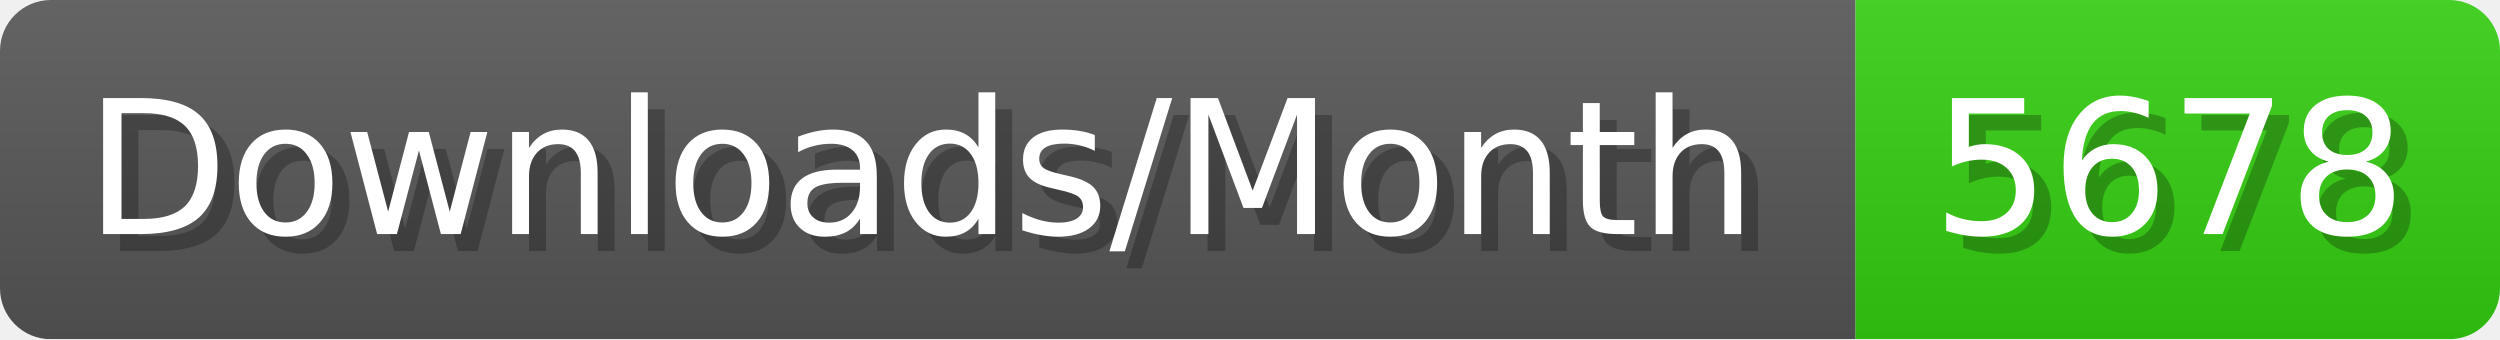
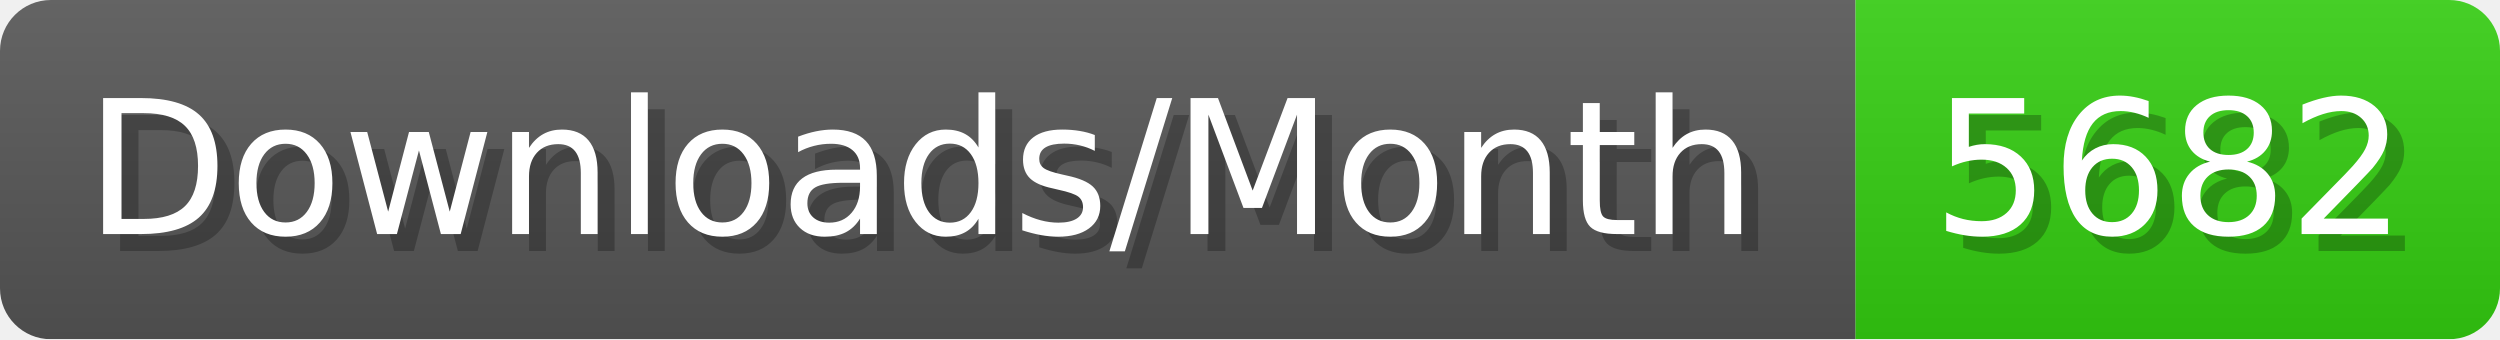
- <svg xmlns="http://www.w3.org/2000/svg" width="147.4" height="20" viewBox="0 0 1474 200" role="img" aria-label="Downloads/Month: 5678">
+ <svg xmlns="http://www.w3.org/2000/svg" width="147.4" height="20" viewBox="0 0 1474 200" role="img" aria-label="Downloads/Month: 5682">
  <linearGradient id="YlXUI" x2="0" y2="100%">
    <stop offset="0" stop-opacity=".1" stop-color="#EEE" />
    <stop offset="1" stop-opacity=".1" />
  </linearGradient>
  <mask id="JHhop">
    <rect width="1474" height="200" rx="30" fill="#FFF" />
  </mask>
  <g mask="url(#JHhop)">
    <rect width="1094" height="200" fill="#555" />
    <rect width="380" height="200" fill="#3C1" x="1094" />
    <rect width="1474" height="200" fill="url(#YlXUI)" />
  </g>
  <g aria-hidden="true" fill="#fff" text-anchor="start" font-family="Verdana,DejaVu Sans,sans-serif" font-size="110">
    <text x="60" y="148" textLength="994" fill="#000" opacity="0.25">Downloads/Month</text>
    <text x="50" y="138" textLength="994">Downloads/Month</text>
-     <text x="1149" y="148" textLength="280" fill="#000" opacity="0.25">5678</text>
-     <text x="1139" y="138" textLength="280">5678</text>
+     <text x="1149" y="148" textLength="280" fill="#000" opacity="0.25">5682</text>
+     <text x="1139" y="138" textLength="280">5682</text>
  </g>
</svg>
